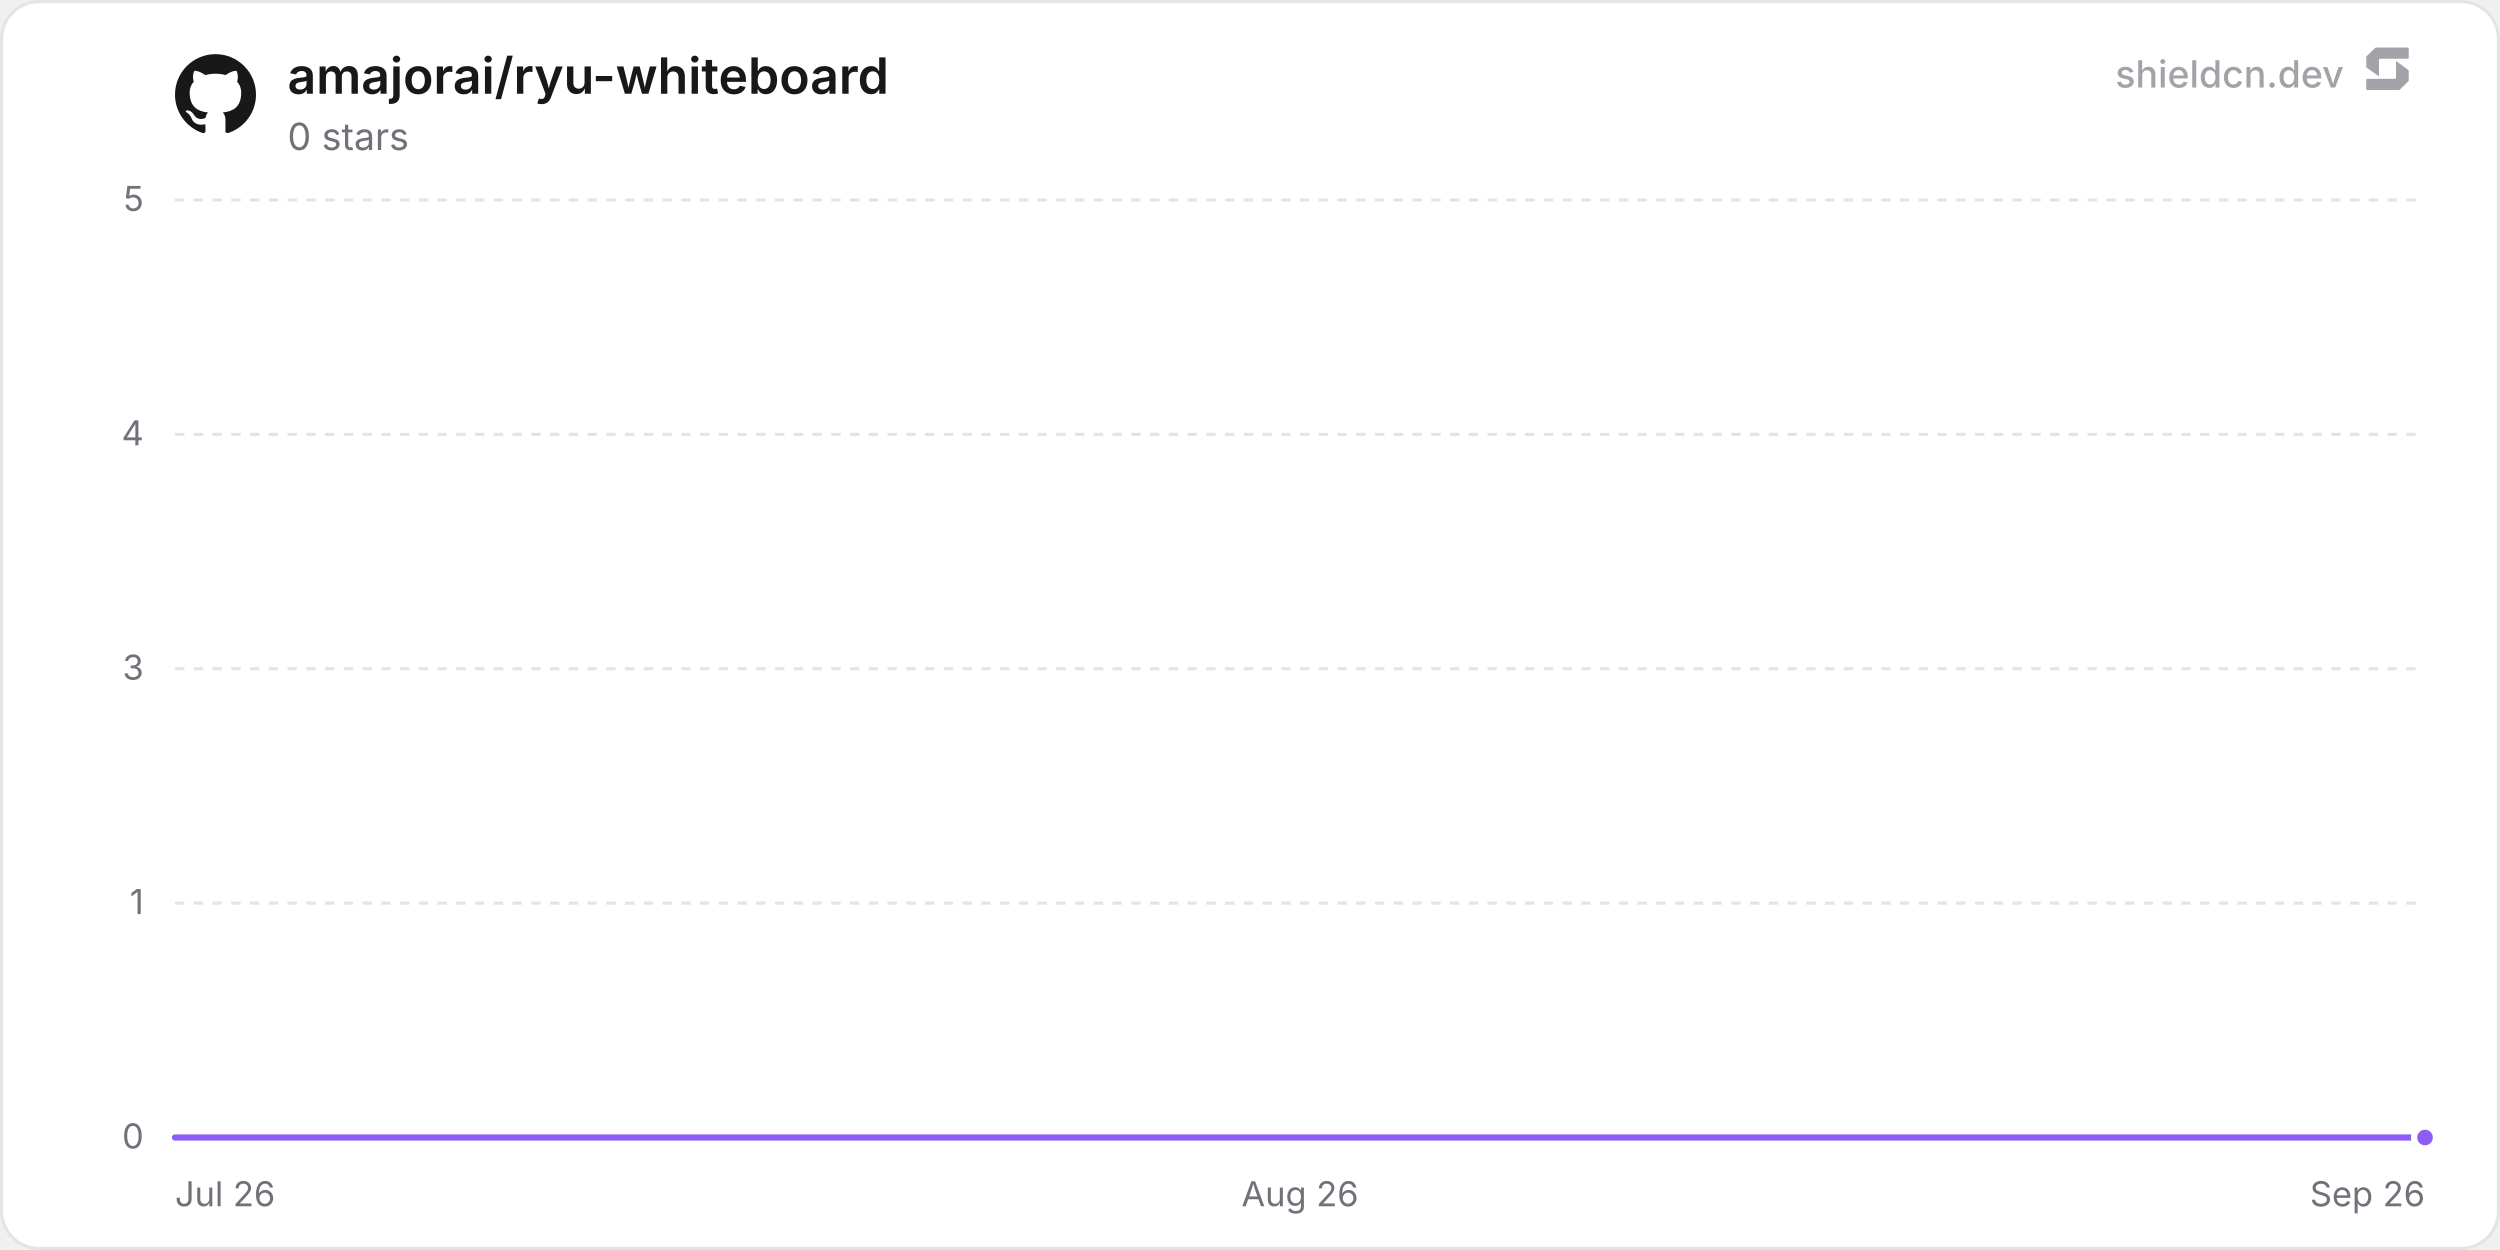
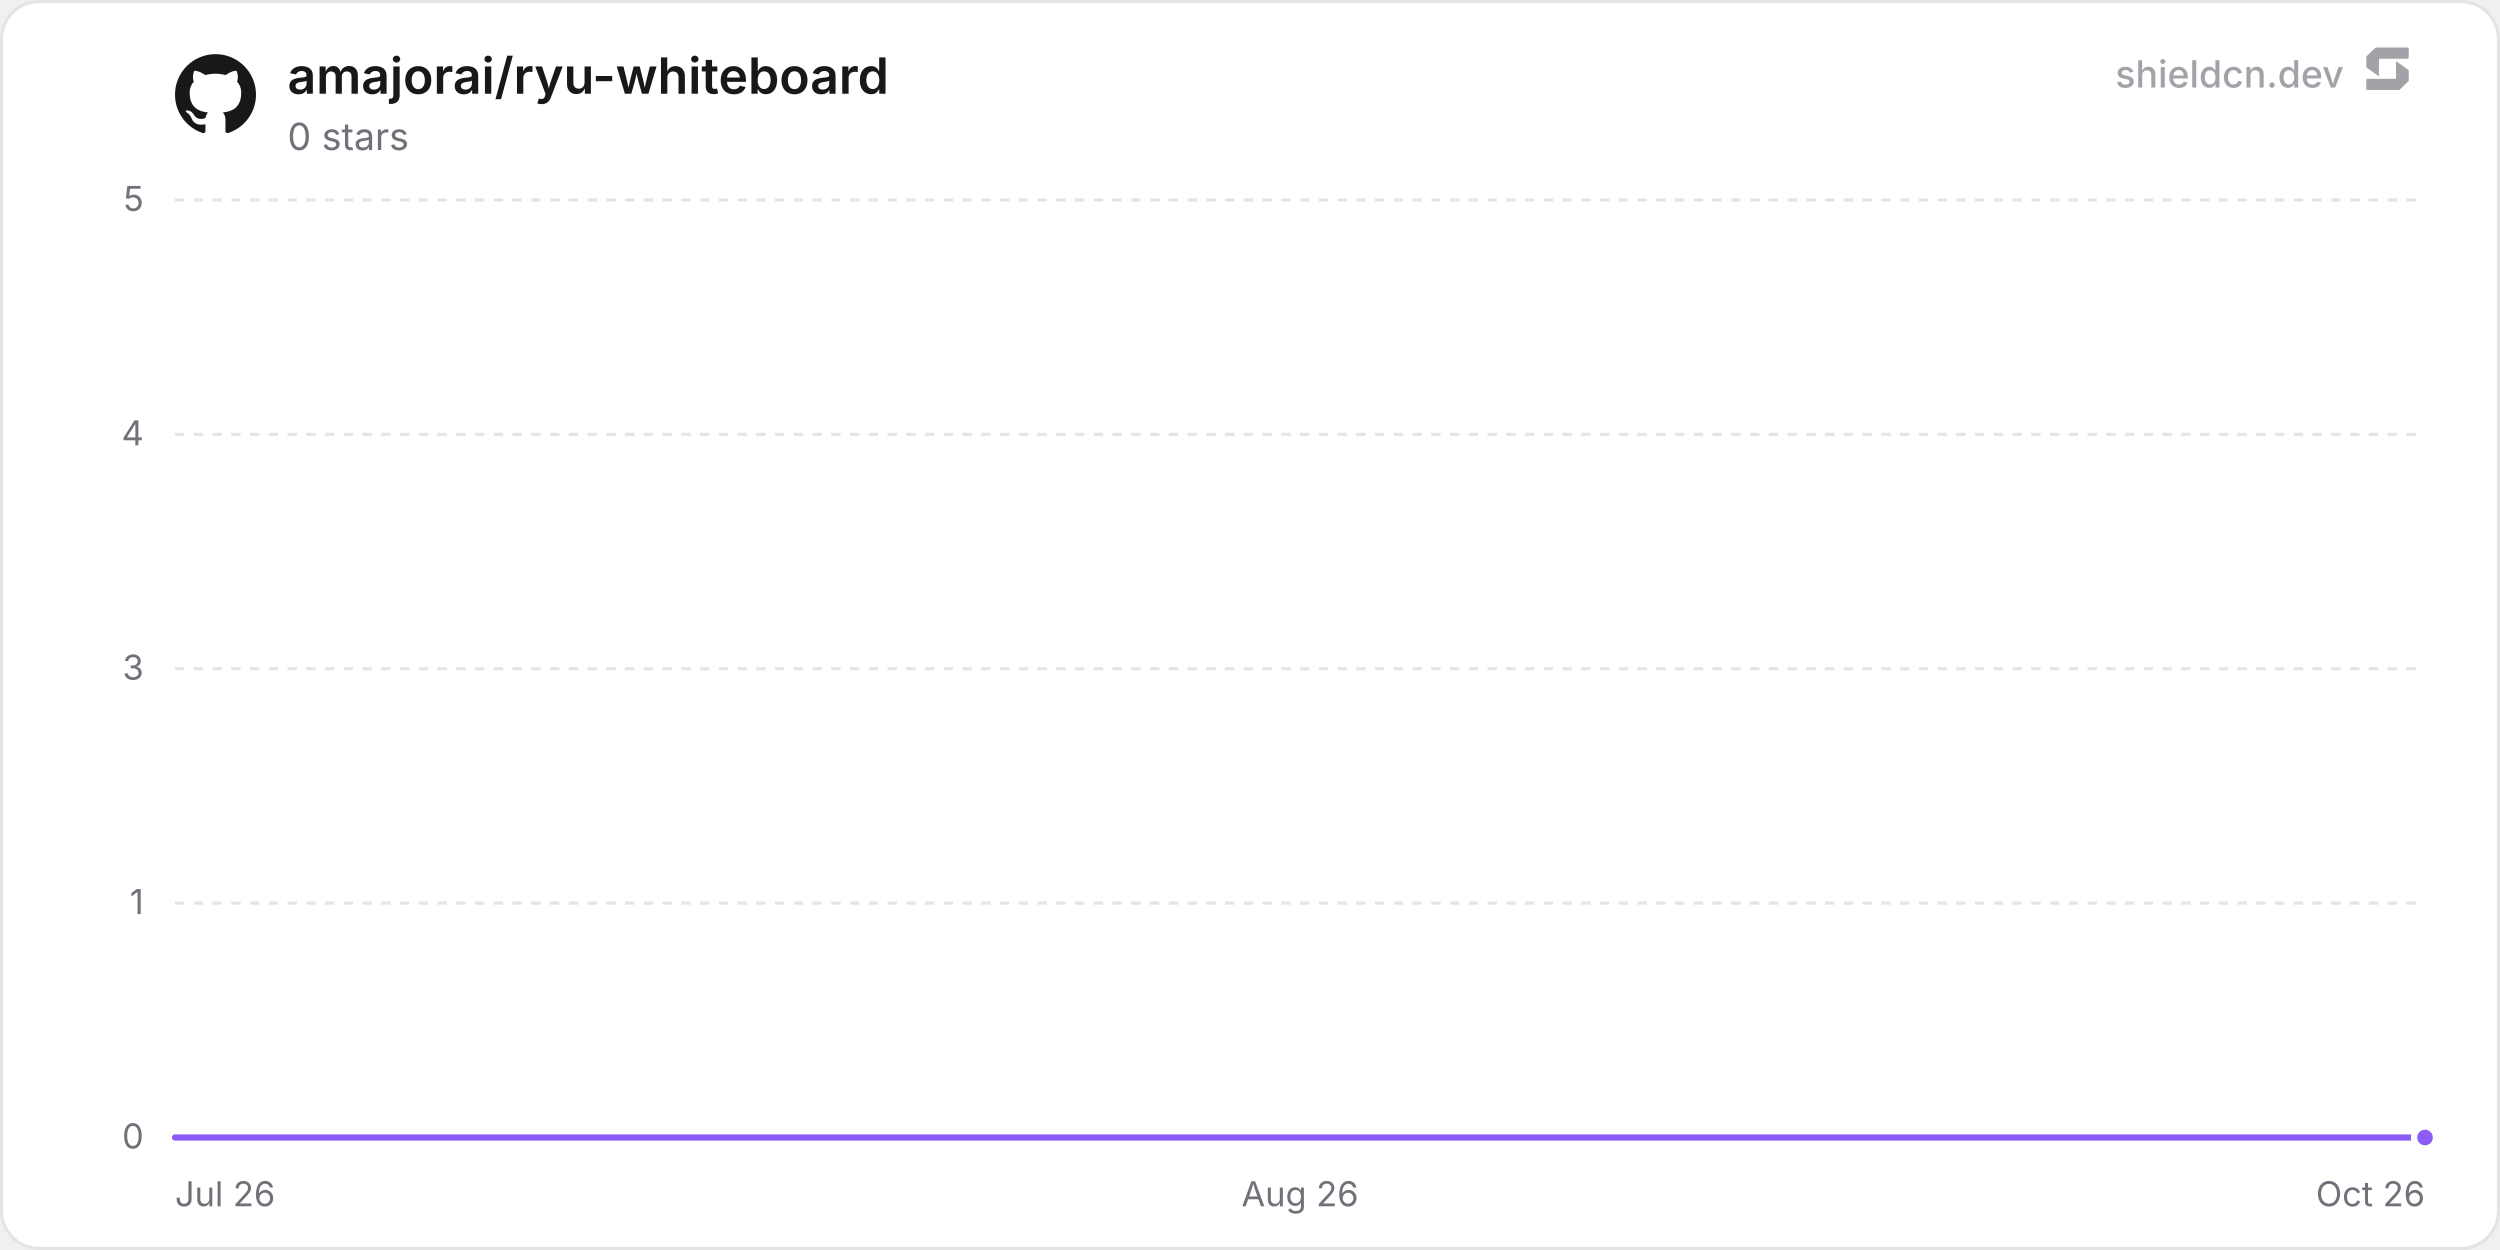
<svg xmlns="http://www.w3.org/2000/svg" width="800" height="400" viewBox="0 0 800 400" role="img" aria-label="amajorai/ryu-whiteboard">
  <defs>
    <linearGradient id="chartFill0" x1="0" y1="0" x2="0" y2="1">
      <stop offset="0%" stop-color="rgba(139, 92, 246, 0.35)" />
      <stop offset="100%" stop-color="rgba(139, 92, 246, 0)" />
    </linearGradient>
  </defs>
  <rect x="0.5" y="0.5" width="799" height="399" rx="12" fill="#ffffff" stroke="#e4e4e7" stroke-width="1" />
  <line x1="56" y1="364" x2="776" y2="364" stroke="#e4e4e7" stroke-width="1" />
  <text x="46" y="367.5" text-anchor="end" font-size="11" fill="#71717a" font-family="'Inter', ui-sans-serif, system-ui, -apple-system, BlinkMacSystemFont, 'Segoe UI', Roboto, Helvetica, Arial, sans-serif">0</text>
  <line x1="56" y1="289" x2="776" y2="289" stroke="#e4e4e7" stroke-width="1" stroke-dasharray="3 3" />
  <text x="46" y="292.5" text-anchor="end" font-size="11" fill="#71717a" font-family="'Inter', ui-sans-serif, system-ui, -apple-system, BlinkMacSystemFont, 'Segoe UI', Roboto, Helvetica, Arial, sans-serif">1</text>
  <line x1="56" y1="214" x2="776" y2="214" stroke="#e4e4e7" stroke-width="1" stroke-dasharray="3 3" />
  <text x="46" y="217.5" text-anchor="end" font-size="11" fill="#71717a" font-family="'Inter', ui-sans-serif, system-ui, -apple-system, BlinkMacSystemFont, 'Segoe UI', Roboto, Helvetica, Arial, sans-serif">3</text>
  <line x1="56" y1="139" x2="776" y2="139" stroke="#e4e4e7" stroke-width="1" stroke-dasharray="3 3" />
  <text x="46" y="142.5" text-anchor="end" font-size="11" fill="#71717a" font-family="'Inter', ui-sans-serif, system-ui, -apple-system, BlinkMacSystemFont, 'Segoe UI', Roboto, Helvetica, Arial, sans-serif">4</text>
  <line x1="56" y1="64" x2="776" y2="64" stroke="#e4e4e7" stroke-width="1" stroke-dasharray="3 3" />
  <text x="46" y="67.5" text-anchor="end" font-size="11" fill="#71717a" font-family="'Inter', ui-sans-serif, system-ui, -apple-system, BlinkMacSystemFont, 'Segoe UI', Roboto, Helvetica, Arial, sans-serif">5</text>
  <text x="56" y="386" text-anchor="start" font-size="11" fill="#71717a" font-family="'Inter', ui-sans-serif, system-ui, -apple-system, BlinkMacSystemFont, 'Segoe UI', Roboto, Helvetica, Arial, sans-serif">Jul 26</text>
  <text x="416" y="386" text-anchor="middle" font-size="11" fill="#71717a" font-family="'Inter', ui-sans-serif, system-ui, -apple-system, BlinkMacSystemFont, 'Segoe UI', Roboto, Helvetica, Arial, sans-serif">Aug 26</text>
-   <text x="776" y="386" text-anchor="end" font-size="11" fill="#71717a" font-family="'Inter', ui-sans-serif, system-ui, -apple-system, BlinkMacSystemFont, 'Segoe UI', Roboto, Helvetica, Arial, sans-serif">Sep 26</text>
-   <path d="M56 364 L118.63 364 L181.25 364 L243.88 364 L306.5 364 L369.13 364 L431.75 364 L494.38 364 L557 364 L619.63 364 L682.25 364 L744.88 364 L776 364 L776 364 L56 364 Z" fill="url(#chartFill0)" />
-   <path d="M56 364 L118.63 364 L181.25 364 L243.88 364 L306.5 364 L369.13 364 L431.75 364 L494.38 364 L557 364 L619.63 364 L682.25 364 L744.88 364 L776 364" fill="none" stroke="#8b5cf6" stroke-width="2" stroke-linejoin="round" stroke-linecap="round" />
+   <text x="776" y="386" text-anchor="end" font-size="11" fill="#71717a" font-family="'Inter', ui-sans-serif, system-ui, -apple-system, BlinkMacSystemFont, 'Segoe UI', Roboto, Helvetica, Arial, sans-serif">Oct 26</text>
+   <path d="M56 364 L117.84 364 L179.68 364 L241.52 364 L303.37 364 L365.21 364 L427.05 364 L488.89 364 L550.73 364 L612.57 364 L674.42 364 L736.26 364 L776 364 L776 364 L56 364 Z" fill="url(#chartFill0)" />
+   <path d="M56 364 L117.84 364 L179.68 364 L241.52 364 L303.37 364 L365.21 364 L427.05 364 L488.89 364 L550.73 364 L612.57 364 L674.42 364 L736.26 364 L776 364" fill="none" stroke="#8b5cf6" stroke-width="2" stroke-linejoin="round" stroke-linecap="round" />
  <circle cx="776" cy="364" r="3.5" fill="#8b5cf6" stroke="#ffffff" stroke-width="2" />
  <g transform="translate(56, 17) scale(1.08)" fill="#18181b">
    <path d="M12 .297c-6.63 0-12 5.373-12 12 0 5.303 3.438 9.8 8.205 11.385.6.113.82-.258.82-.577 0-.285-.01-1.04-.015-2.04-3.338.724-4.042-1.61-4.042-1.61C4.422 18.07 3.633 17.7 3.633 17.7c-1.087-.744.084-.729.084-.729 1.205.084 1.838 1.236 1.838 1.236 1.07 1.835 2.809 1.305 3.495.998.108-.776.417-1.305.76-1.605-2.665-.3-5.466-1.332-5.466-5.93 0-1.31.465-2.38 1.235-3.22-.135-.303-.54-1.523.105-3.176 0 0 1.005-.322 3.3 1.23.96-.267 1.98-.399 3-.405 1.02.006 2.04.138 3 .405 2.28-1.552 3.285-1.23 3.285-1.23.645 1.653.24 2.873.12 3.176.765.84 1.23 1.91 1.23 3.22 0 4.61-2.805 5.625-5.475 5.92.42.36.81 1.096.81 2.22 0 1.606-.015 2.896-.015 3.286 0 .315.21.69.825.57C20.565 22.092 24 17.592 24 12.297c0-6.627-5.373-12-12-12" />
  </g>
  <text x="92" y="30" font-size="16" font-weight="600" fill="#18181b" font-family="'Inter', ui-sans-serif, system-ui, -apple-system, BlinkMacSystemFont, 'Segoe UI', Roboto, Helvetica, Arial, sans-serif">amajorai/ryu-whiteboard</text>
  <text x="92" y="48" font-size="12" fill="#71717a" font-family="'Inter', ui-sans-serif, system-ui, -apple-system, BlinkMacSystemFont, 'Segoe UI', Roboto, Helvetica, Arial, sans-serif">0 stars</text>
  <g fill-opacity="0.65">
    <text x="750" y="28" text-anchor="end" font-size="12" font-weight="500" fill="#71717a" font-family="'Inter', ui-sans-serif, system-ui, -apple-system, BlinkMacSystemFont, 'Segoe UI', Roboto, Helvetica, Arial, sans-serif">shieldcn.dev</text>
    <g transform="translate(756, 14) scale(0.01)" fill="#71717a">
      <path d="M1088.4,565.1c-6.5-4.7-15.5,0-15.5,7.9v510.2c0,21.3-18.1,38.6-40.4,38.6H160.9c-22.3,0-40.4,17.3-40.4,38.6v280.8c0,21.3,18.1,38.6,40.4,38.6h1004.5c10.8,0,21.2-4.2,28.8-11.6l273.4-266.3c7.4-7.2,11.6-16.9,11.6-27v-308.7c0-12.1-5.9-23.5-16.1-30.8l-374.7-270.3Z" />
      <path d="M511.2,1035.9c6.5,4.7,15.5,0,15.5-7.9v-510.2c0-21.3,18.1-38.6,40.4-38.6h871.7c22.3,0,40.4-17.3,40.4-38.6V159.7c0-21.3-18.1-38.6-40.4-38.6H434.3c-10.8,0-21.2,4.2-28.8,11.6L132,399c-7.4,7.2-11.6,16.9-11.6,27v308.7c0,12.1,5.9,23.5,16.1,30.8l374.7,270.3Z" />
    </g>
  </g>
</svg>
